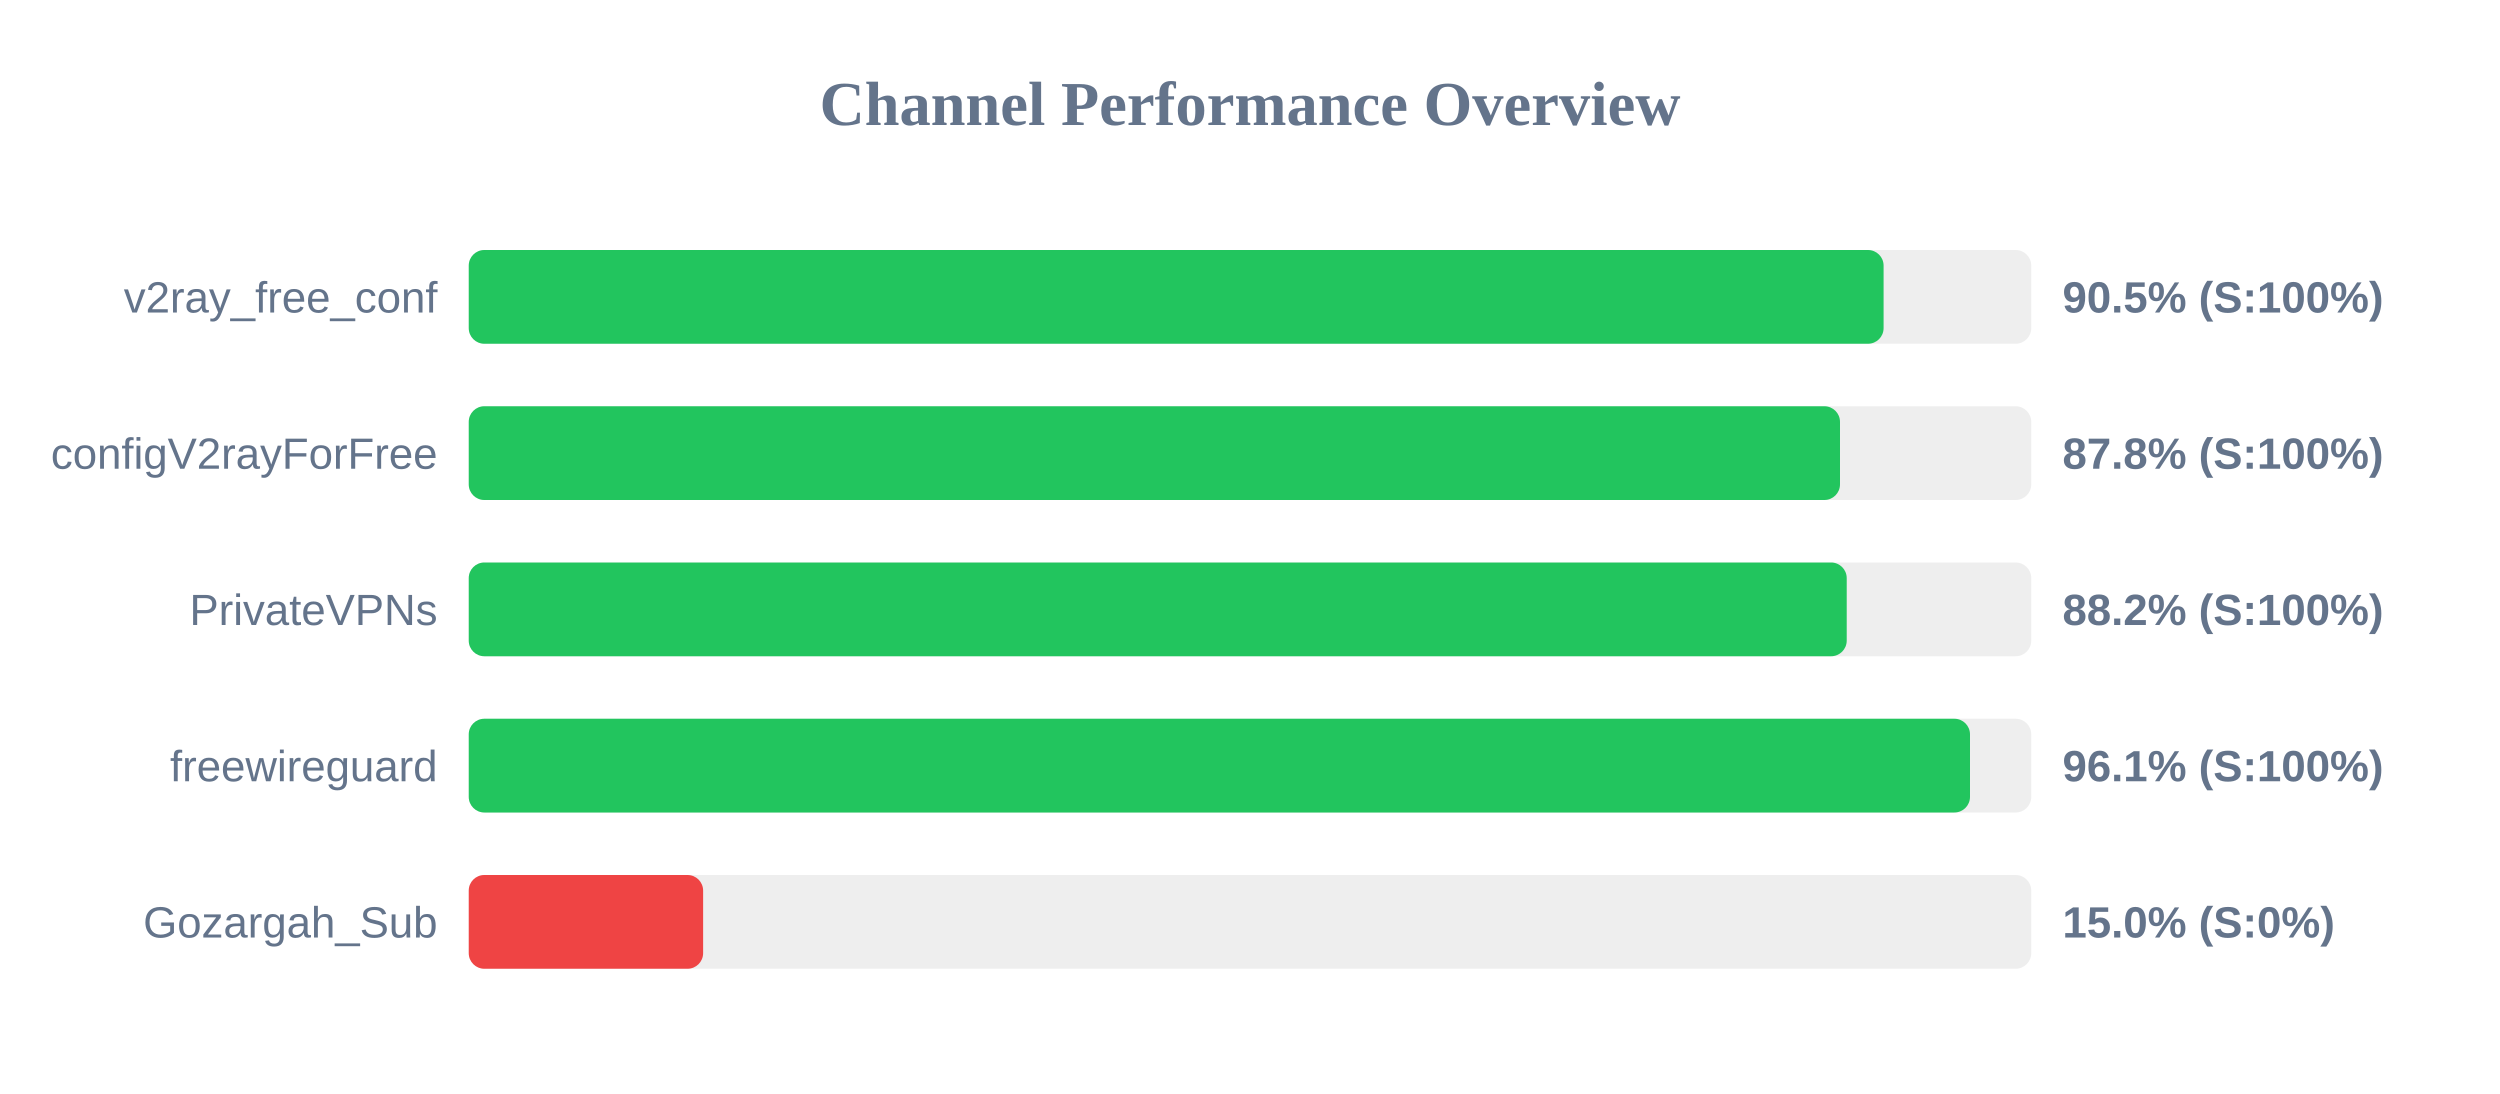
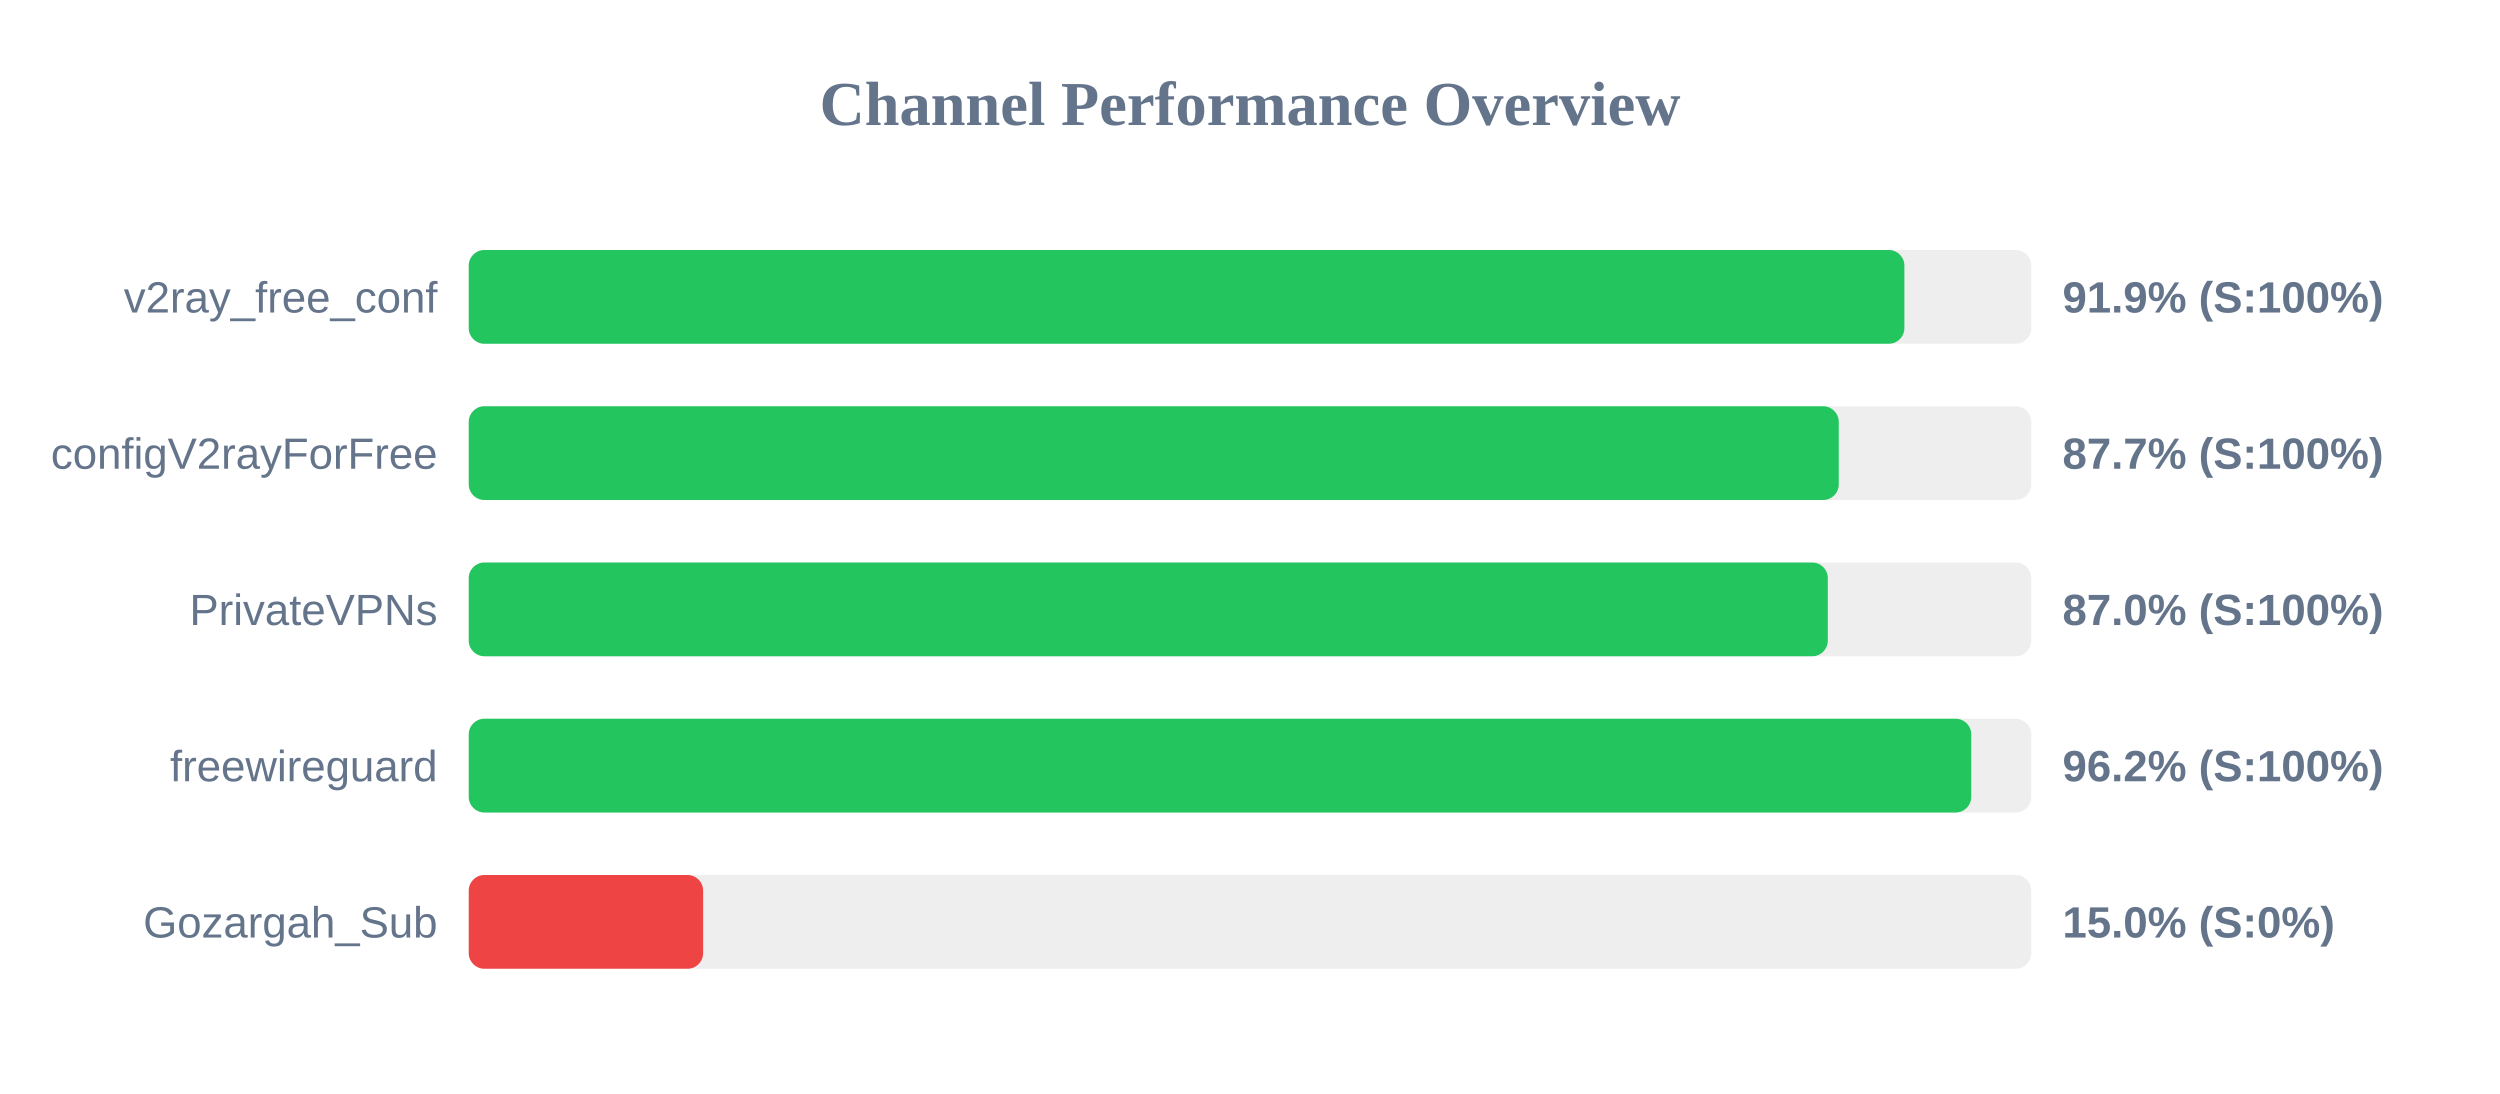
<svg xmlns="http://www.w3.org/2000/svg" width="800" height="350" version="1.1">
  <style>
        .row { font: 14px Arial; fill: #64748b; }
        .score { font: bold 14px Arial; fill: #64748b; }
    </style>
  <text x="400" y="40" text-anchor="middle" font-size="20px" font-weight="bold" fill="#64748b">Channel Performance Overview</text>
  <rect x="150" y="80" width="500" height="30" fill="#eee" rx="5" />
-   <rect x="150" y="80" width="452.75" height="30" fill="#22c55e" rx="5" />
+   <rect x="150" y="80" width="459.4" height="30" fill="#22c55e" rx="5" />
  <text x="140" y="100" text-anchor="end" class="row">v2ray_free_conf</text>
-   <text x="660" y="100" text-anchor="start" class="score">90.5% (S:100%)</text>
+   <text x="660" y="100" text-anchor="start" class="score">91.9% (S:100%)</text>
  <rect x="150" y="130" width="500" height="30" fill="#eee" rx="5" />
-   <rect x="150" y="130" width="438.8" height="30" fill="#22c55e" rx="5" />
+   <rect x="150" y="130" width="438.4" height="30" fill="#22c55e" rx="5" />
  <text x="140" y="150" text-anchor="end" class="row">configV2rayForFree</text>
-   <text x="660" y="150" text-anchor="start" class="score">87.8% (S:100%)</text>
+   <text x="660" y="150" text-anchor="start" class="score">87.7% (S:100%)</text>
  <rect x="150" y="180" width="500" height="30" fill="#eee" rx="5" />
-   <rect x="150" y="180" width="440.95" height="30" fill="#22c55e" rx="5" />
+   <rect x="150" y="180" width="434.9" height="30" fill="#22c55e" rx="5" />
  <text x="140" y="200" text-anchor="end" class="row">PrivateVPNs</text>
-   <text x="660" y="200" text-anchor="start" class="score">88.2% (S:100%)</text>
+   <text x="660" y="200" text-anchor="start" class="score">87.0% (S:100%)</text>
  <rect x="150" y="230" width="500" height="30" fill="#eee" rx="5" />
-   <rect x="150" y="230" width="480.4" height="30" fill="#22c55e" rx="5" />
+   <rect x="150" y="230" width="480.8" height="30" fill="#22c55e" rx="5" />
  <text x="140" y="250" text-anchor="end" class="row">freewireguard</text>
-   <text x="660" y="250" text-anchor="start" class="score">96.1% (S:100%)</text>
+   <text x="660" y="250" text-anchor="start" class="score">96.2% (S:100%)</text>
  <rect x="150" y="280" width="500" height="30" fill="#eee" rx="5" />
  <rect x="150" y="280" width="75.0" height="30" fill="#ef4444" rx="5" />
  <text x="140" y="300" text-anchor="end" class="row">Gozargah_Sub</text>
  <text x="660" y="300" text-anchor="start" class="score">15.0% (S:0%)</text>
</svg>
